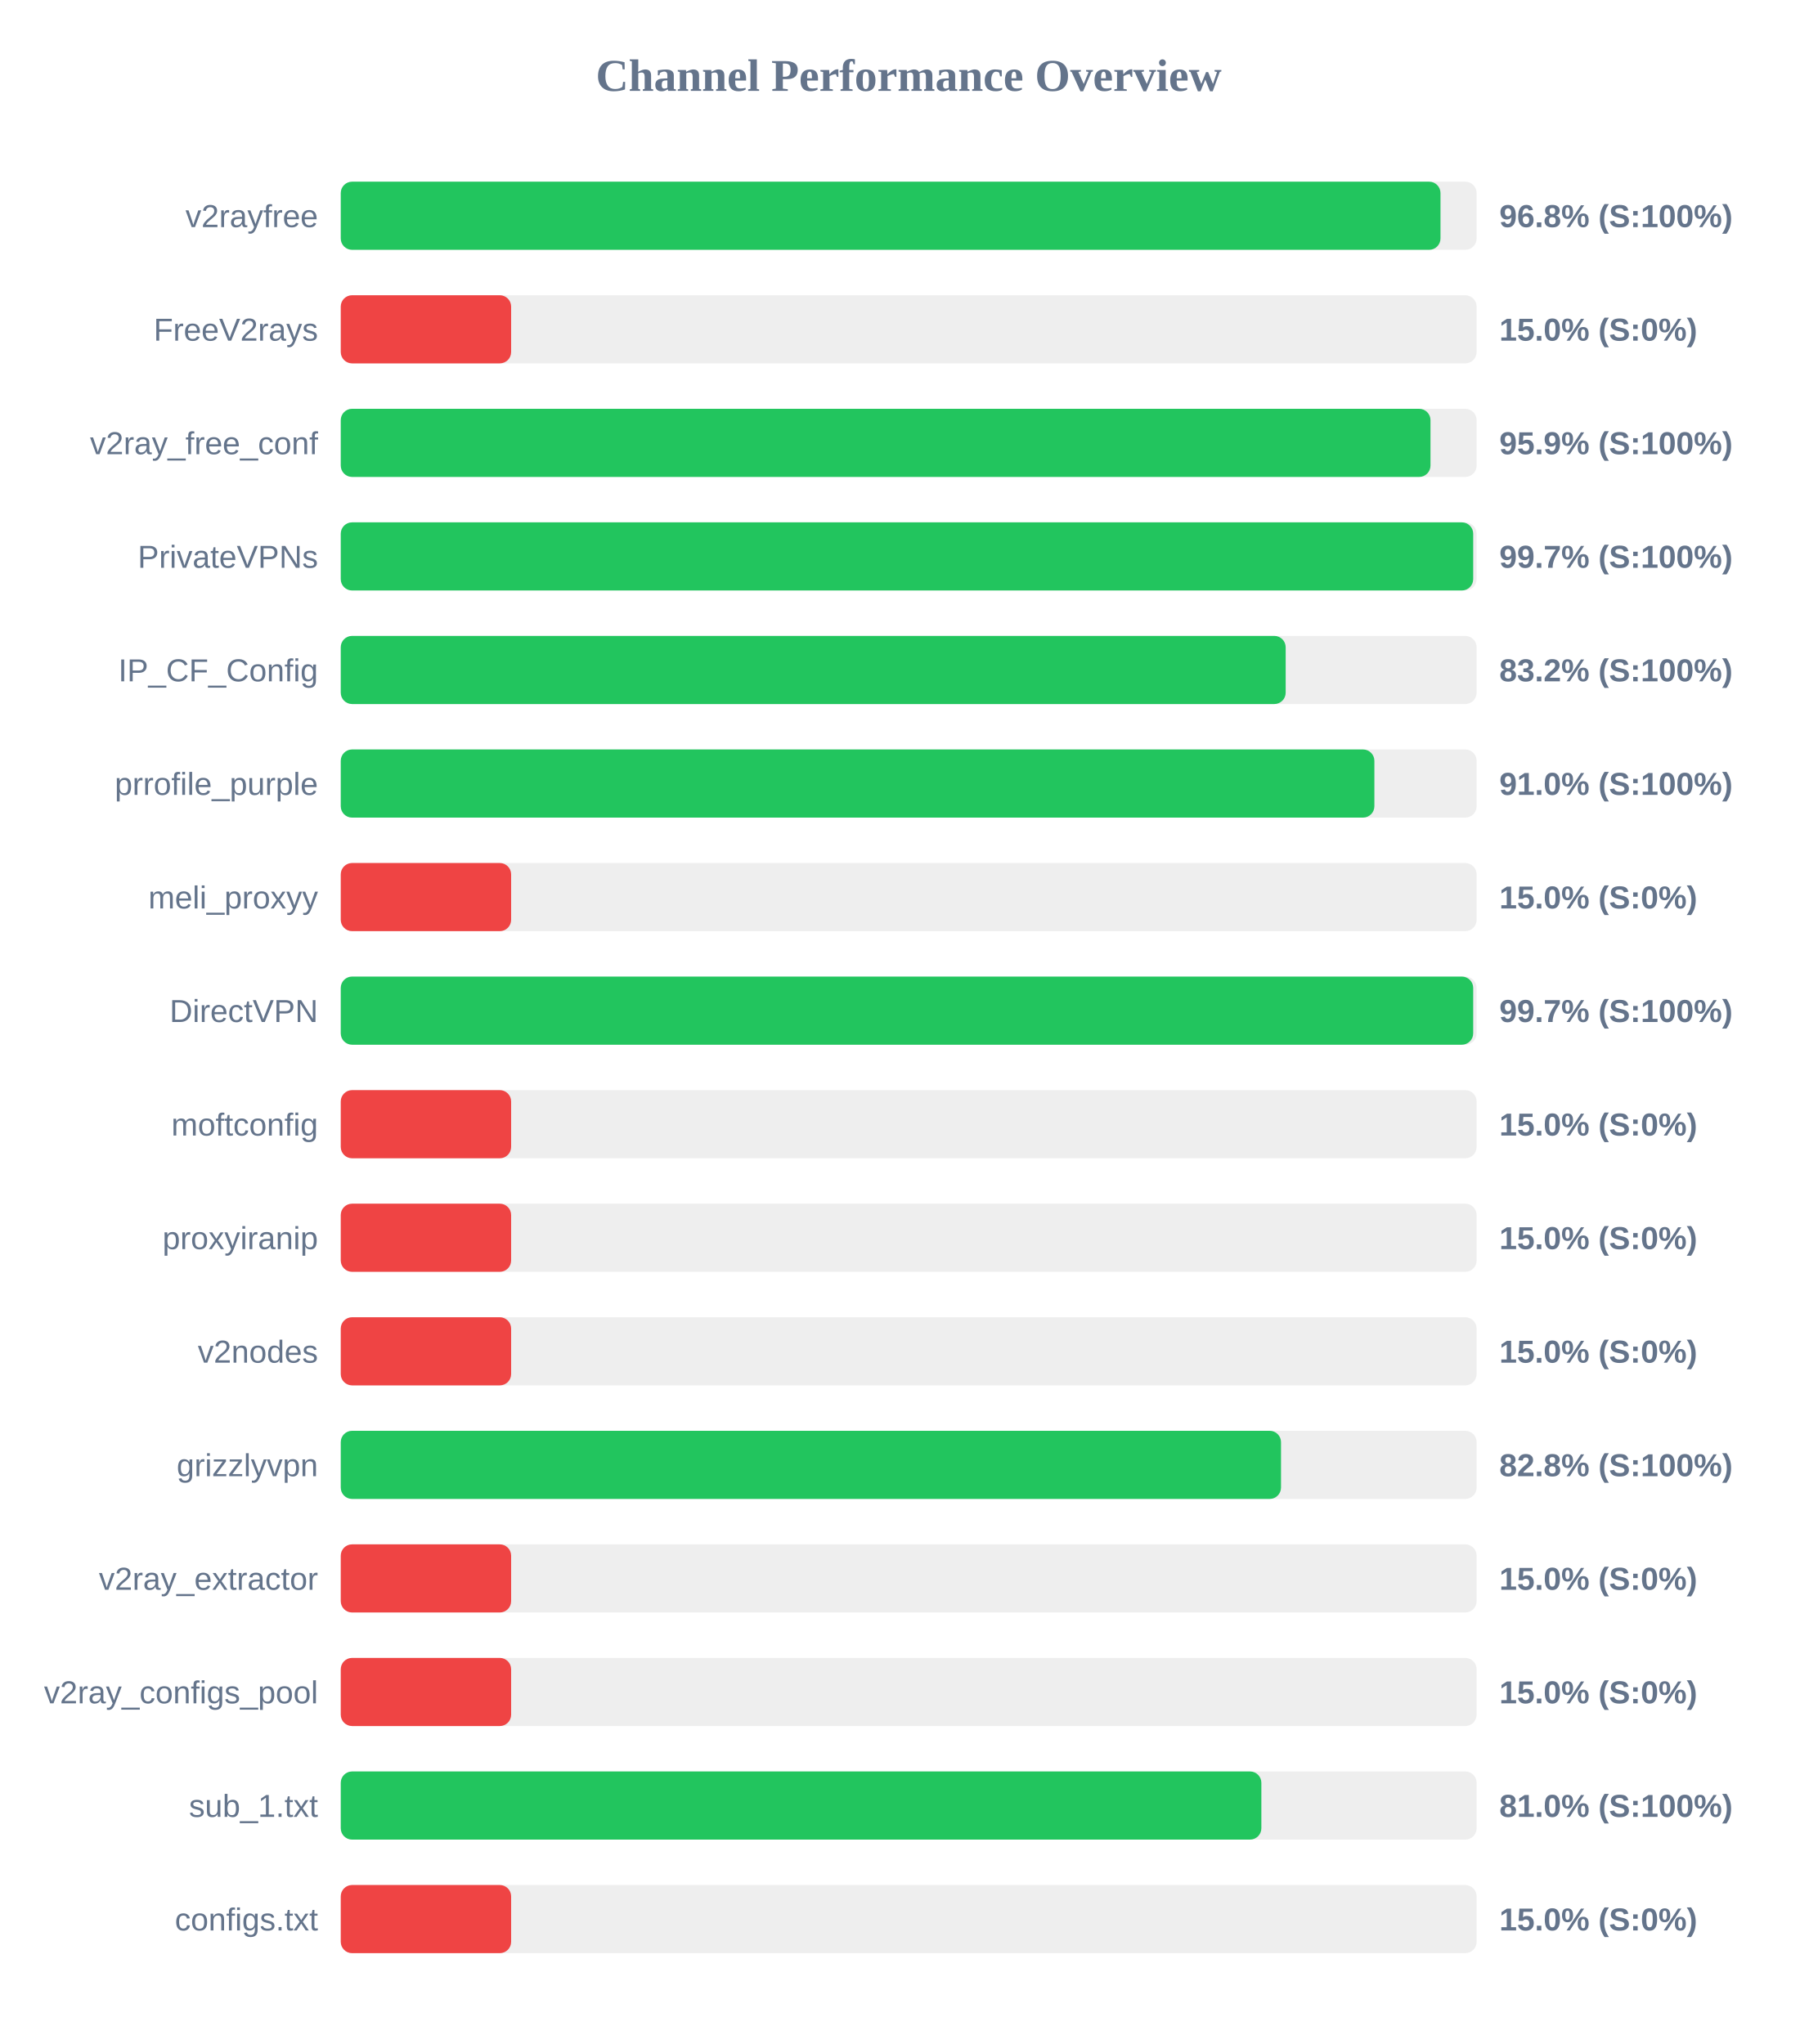
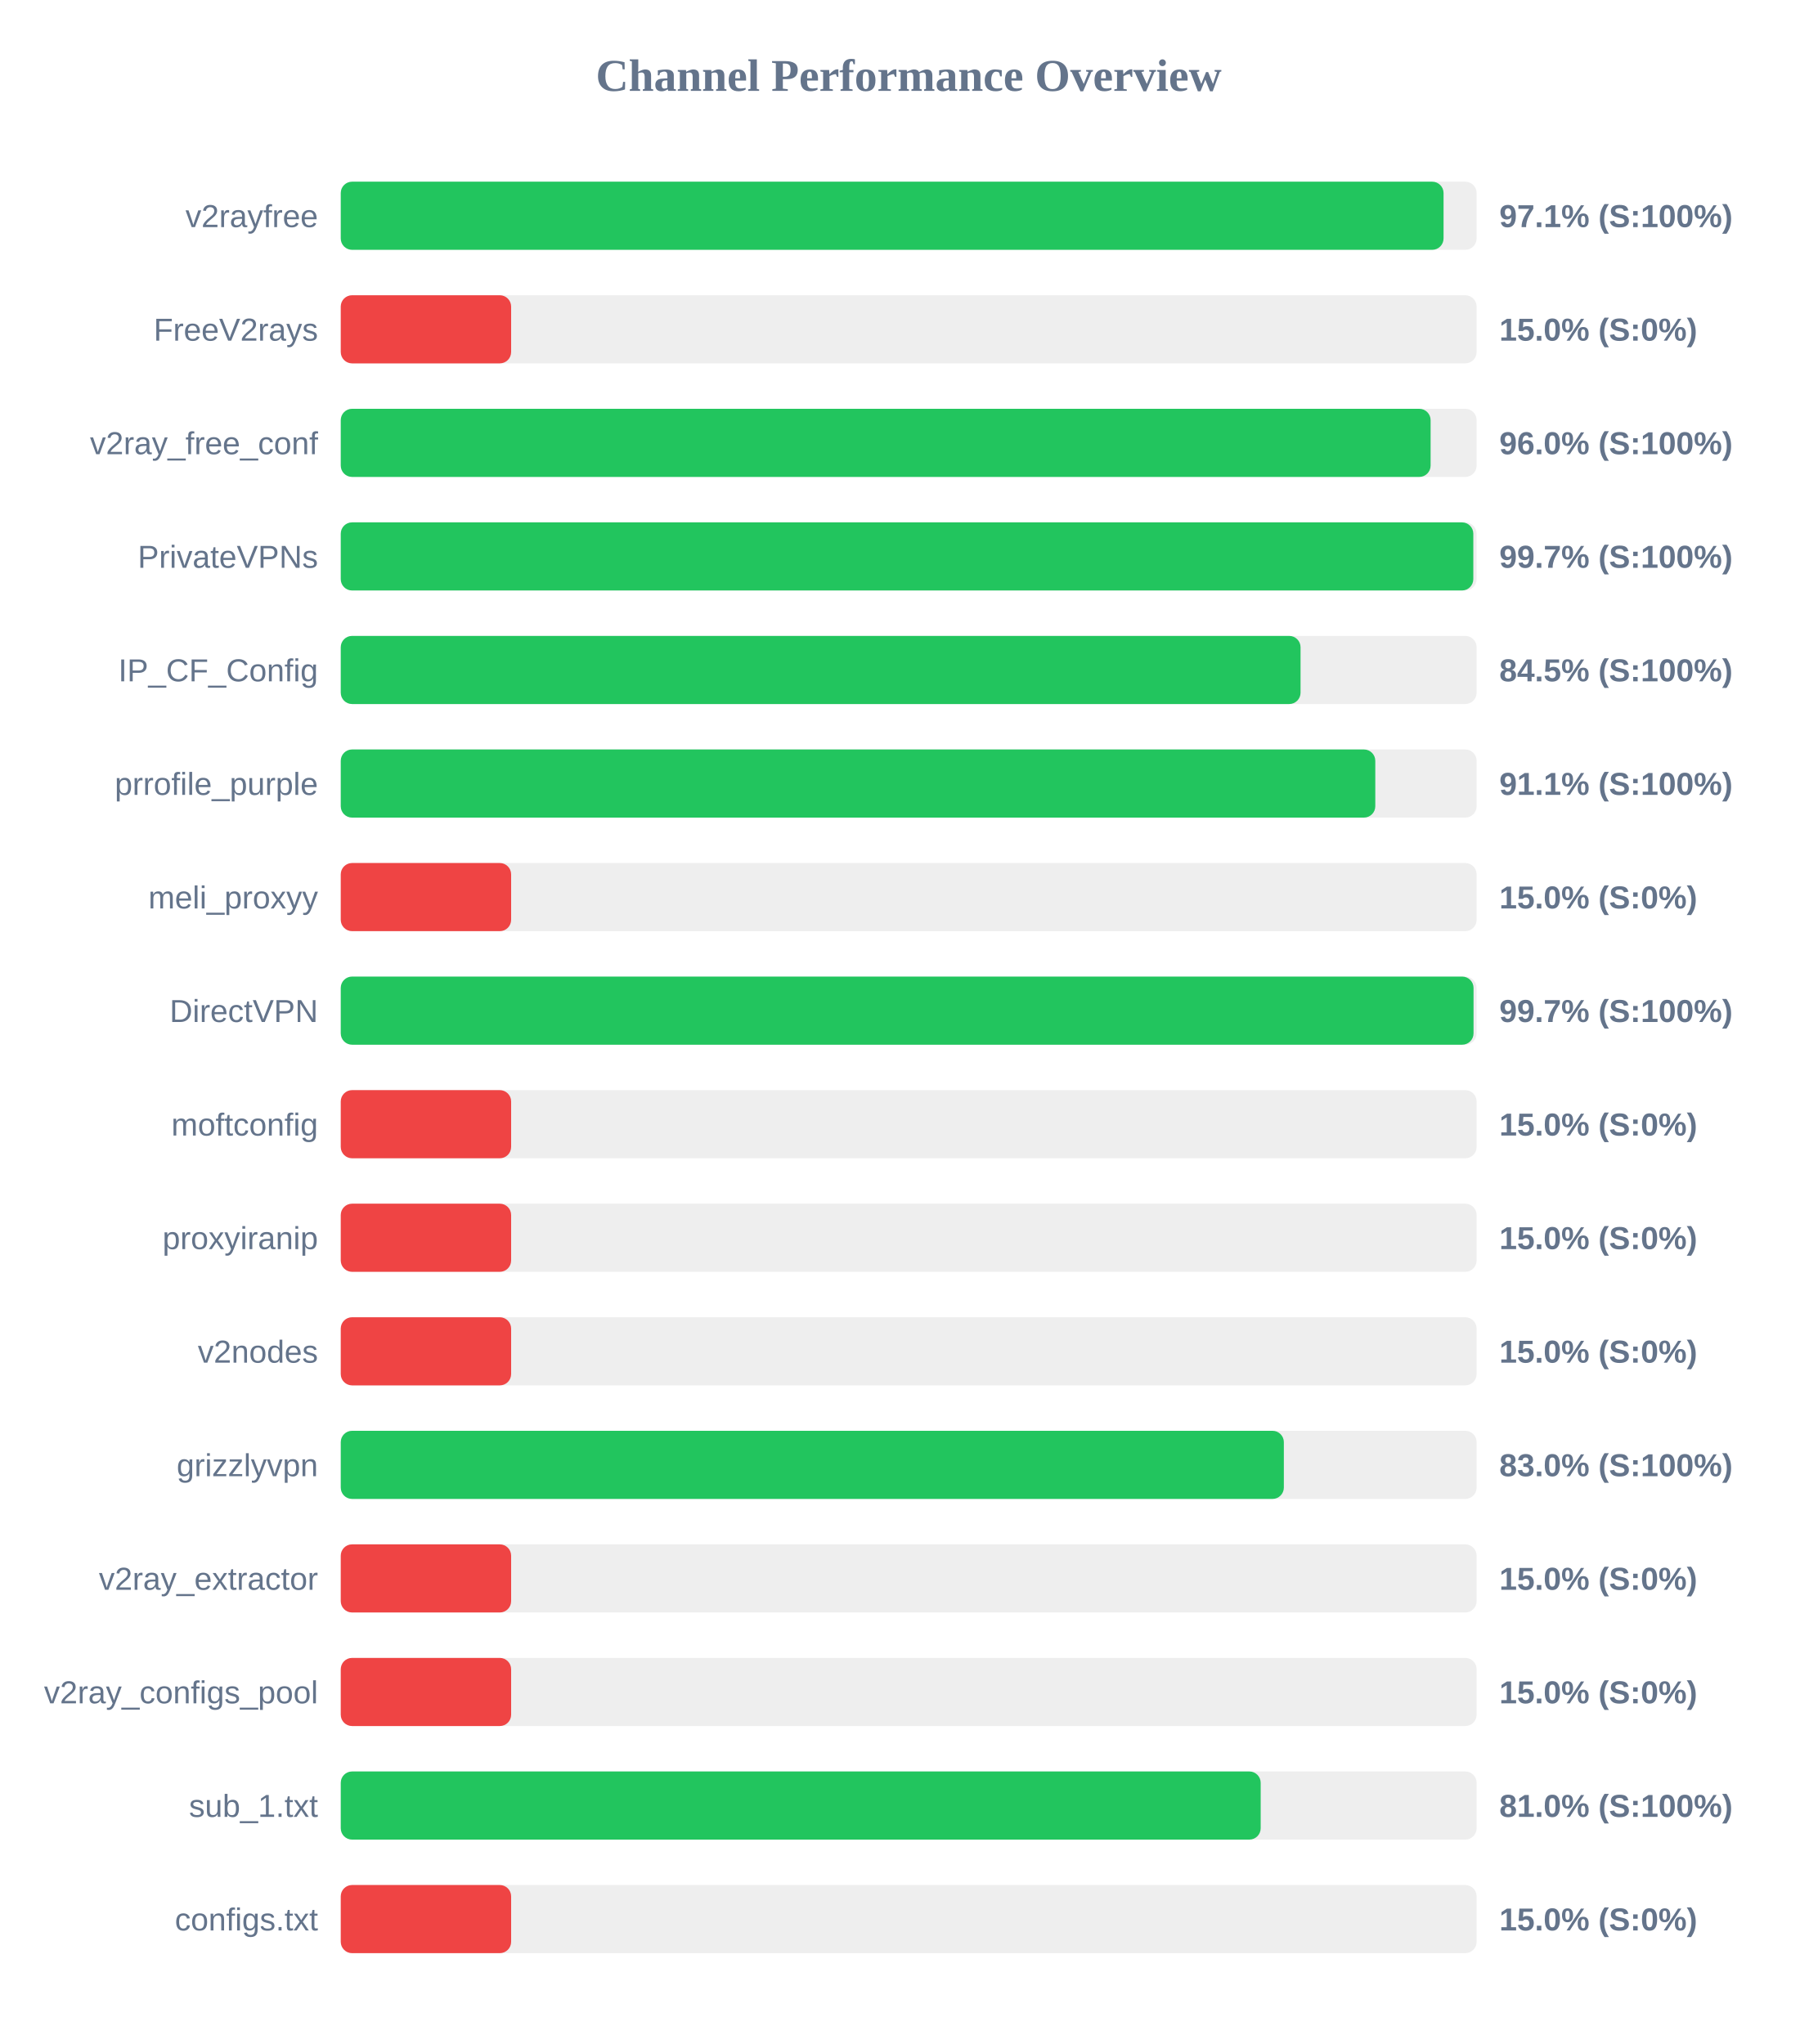
<svg xmlns="http://www.w3.org/2000/svg" width="800" height="900" version="1.1">
  <style>
        .row { font: 14px Arial; fill: #64748b; }
        .score { font: bold 14px Arial; fill: #64748b; }
    </style>
  <text x="400" y="40" text-anchor="middle" font-size="20px" font-weight="bold" fill="#64748b">Channel Performance Overview</text>
  <rect x="150" y="80" width="500" height="30" fill="#eee" rx="5" />
-   <rect x="150" y="80" width="484.1" height="30" fill="#22c55e" rx="5" />
+   <rect x="150" y="80" width="485.45" height="30" fill="#22c55e" rx="5" />
  <text x="140" y="100" text-anchor="end" class="row">v2rayfree</text>
-   <text x="660" y="100" text-anchor="start" class="score">96.8% (S:100%)</text>
+   <text x="660" y="100" text-anchor="start" class="score">97.1% (S:100%)</text>
  <rect x="150" y="130" width="500" height="30" fill="#eee" rx="5" />
  <rect x="150" y="130" width="75.0" height="30" fill="#ef4444" rx="5" />
  <text x="140" y="150" text-anchor="end" class="row">FreeV2rays</text>
  <text x="660" y="150" text-anchor="start" class="score">15.0% (S:0%)</text>
  <rect x="150" y="180" width="500" height="30" fill="#eee" rx="5" />
-   <rect x="150" y="180" width="479.7" height="30" fill="#22c55e" rx="5" />
+   <rect x="150" y="180" width="479.75" height="30" fill="#22c55e" rx="5" />
  <text x="140" y="200" text-anchor="end" class="row">v2ray_free_conf</text>
-   <text x="660" y="200" text-anchor="start" class="score">95.9% (S:100%)</text>
+   <text x="660" y="200" text-anchor="start" class="score">96.0% (S:100%)</text>
  <rect x="150" y="230" width="500" height="30" fill="#eee" rx="5" />
-   <rect x="150" y="230" width="498.5" height="30" fill="#22c55e" rx="5" />
+   <rect x="150" y="230" width="498.55" height="30" fill="#22c55e" rx="5" />
  <text x="140" y="250" text-anchor="end" class="row">PrivateVPNs</text>
  <text x="660" y="250" text-anchor="start" class="score">99.7% (S:100%)</text>
  <rect x="150" y="280" width="500" height="30" fill="#eee" rx="5" />
-   <rect x="150" y="280" width="415.95" height="30" fill="#22c55e" rx="5" />
+   <rect x="150" y="280" width="422.5" height="30" fill="#22c55e" rx="5" />
  <text x="140" y="300" text-anchor="end" class="row">IP_CF_Config</text>
-   <text x="660" y="300" text-anchor="start" class="score">83.2% (S:100%)</text>
+   <text x="660" y="300" text-anchor="start" class="score">84.5% (S:100%)</text>
  <rect x="150" y="330" width="500" height="30" fill="#eee" rx="5" />
-   <rect x="150" y="330" width="455.0" height="30" fill="#22c55e" rx="5" />
+   <rect x="150" y="330" width="455.4" height="30" fill="#22c55e" rx="5" />
  <text x="140" y="350" text-anchor="end" class="row">prrofile_purple</text>
-   <text x="660" y="350" text-anchor="start" class="score">91.0% (S:100%)</text>
+   <text x="660" y="350" text-anchor="start" class="score">91.1% (S:100%)</text>
  <rect x="150" y="380" width="500" height="30" fill="#eee" rx="5" />
  <rect x="150" y="380" width="75.0" height="30" fill="#ef4444" rx="5" />
  <text x="140" y="400" text-anchor="end" class="row">meli_proxyy</text>
  <text x="660" y="400" text-anchor="start" class="score">15.0% (S:0%)</text>
  <rect x="150" y="430" width="500" height="30" fill="#eee" rx="5" />
-   <rect x="150" y="430" width="498.5" height="30" fill="#22c55e" rx="5" />
+   <rect x="150" y="430" width="498.65" height="30" fill="#22c55e" rx="5" />
  <text x="140" y="450" text-anchor="end" class="row">DirectVPN</text>
  <text x="660" y="450" text-anchor="start" class="score">99.7% (S:100%)</text>
  <rect x="150" y="480" width="500" height="30" fill="#eee" rx="5" />
  <rect x="150" y="480" width="75.0" height="30" fill="#ef4444" rx="5" />
  <text x="140" y="500" text-anchor="end" class="row">moftconfig</text>
  <text x="660" y="500" text-anchor="start" class="score">15.0% (S:0%)</text>
  <rect x="150" y="530" width="500" height="30" fill="#eee" rx="5" />
  <rect x="150" y="530" width="75.0" height="30" fill="#ef4444" rx="5" />
  <text x="140" y="550" text-anchor="end" class="row">proxyiranip</text>
  <text x="660" y="550" text-anchor="start" class="score">15.0% (S:0%)</text>
  <rect x="150" y="580" width="500" height="30" fill="#eee" rx="5" />
  <rect x="150" y="580" width="75.0" height="30" fill="#ef4444" rx="5" />
  <text x="140" y="600" text-anchor="end" class="row">v2nodes</text>
  <text x="660" y="600" text-anchor="start" class="score">15.0% (S:0%)</text>
  <rect x="150" y="630" width="500" height="30" fill="#eee" rx="5" />
-   <rect x="150" y="630" width="413.9" height="30" fill="#22c55e" rx="5" />
+   <rect x="150" y="630" width="415.15" height="30" fill="#22c55e" rx="5" />
  <text x="140" y="650" text-anchor="end" class="row">grizzlyvpn</text>
-   <text x="660" y="650" text-anchor="start" class="score">82.8% (S:100%)</text>
+   <text x="660" y="650" text-anchor="start" class="score">83.0% (S:100%)</text>
  <rect x="150" y="680" width="500" height="30" fill="#eee" rx="5" />
  <rect x="150" y="680" width="75.0" height="30" fill="#ef4444" rx="5" />
  <text x="140" y="700" text-anchor="end" class="row">v2ray_extractor</text>
  <text x="660" y="700" text-anchor="start" class="score">15.0% (S:0%)</text>
  <rect x="150" y="730" width="500" height="30" fill="#eee" rx="5" />
  <rect x="150" y="730" width="75.0" height="30" fill="#ef4444" rx="5" />
  <text x="140" y="750" text-anchor="end" class="row">v2ray_configs_pool</text>
  <text x="660" y="750" text-anchor="start" class="score">15.0% (S:0%)</text>
  <rect x="150" y="780" width="500" height="30" fill="#eee" rx="5" />
-   <rect x="150" y="780" width="405.25" height="30" fill="#22c55e" rx="5" />
+   <rect x="150" y="780" width="404.95" height="30" fill="#22c55e" rx="5" />
  <text x="140" y="800" text-anchor="end" class="row">sub_1.txt</text>
  <text x="660" y="800" text-anchor="start" class="score">81.0% (S:100%)</text>
  <rect x="150" y="830" width="500" height="30" fill="#eee" rx="5" />
  <rect x="150" y="830" width="75.0" height="30" fill="#ef4444" rx="5" />
  <text x="140" y="850" text-anchor="end" class="row">configs.txt</text>
  <text x="660" y="850" text-anchor="start" class="score">15.0% (S:0%)</text>
</svg>
